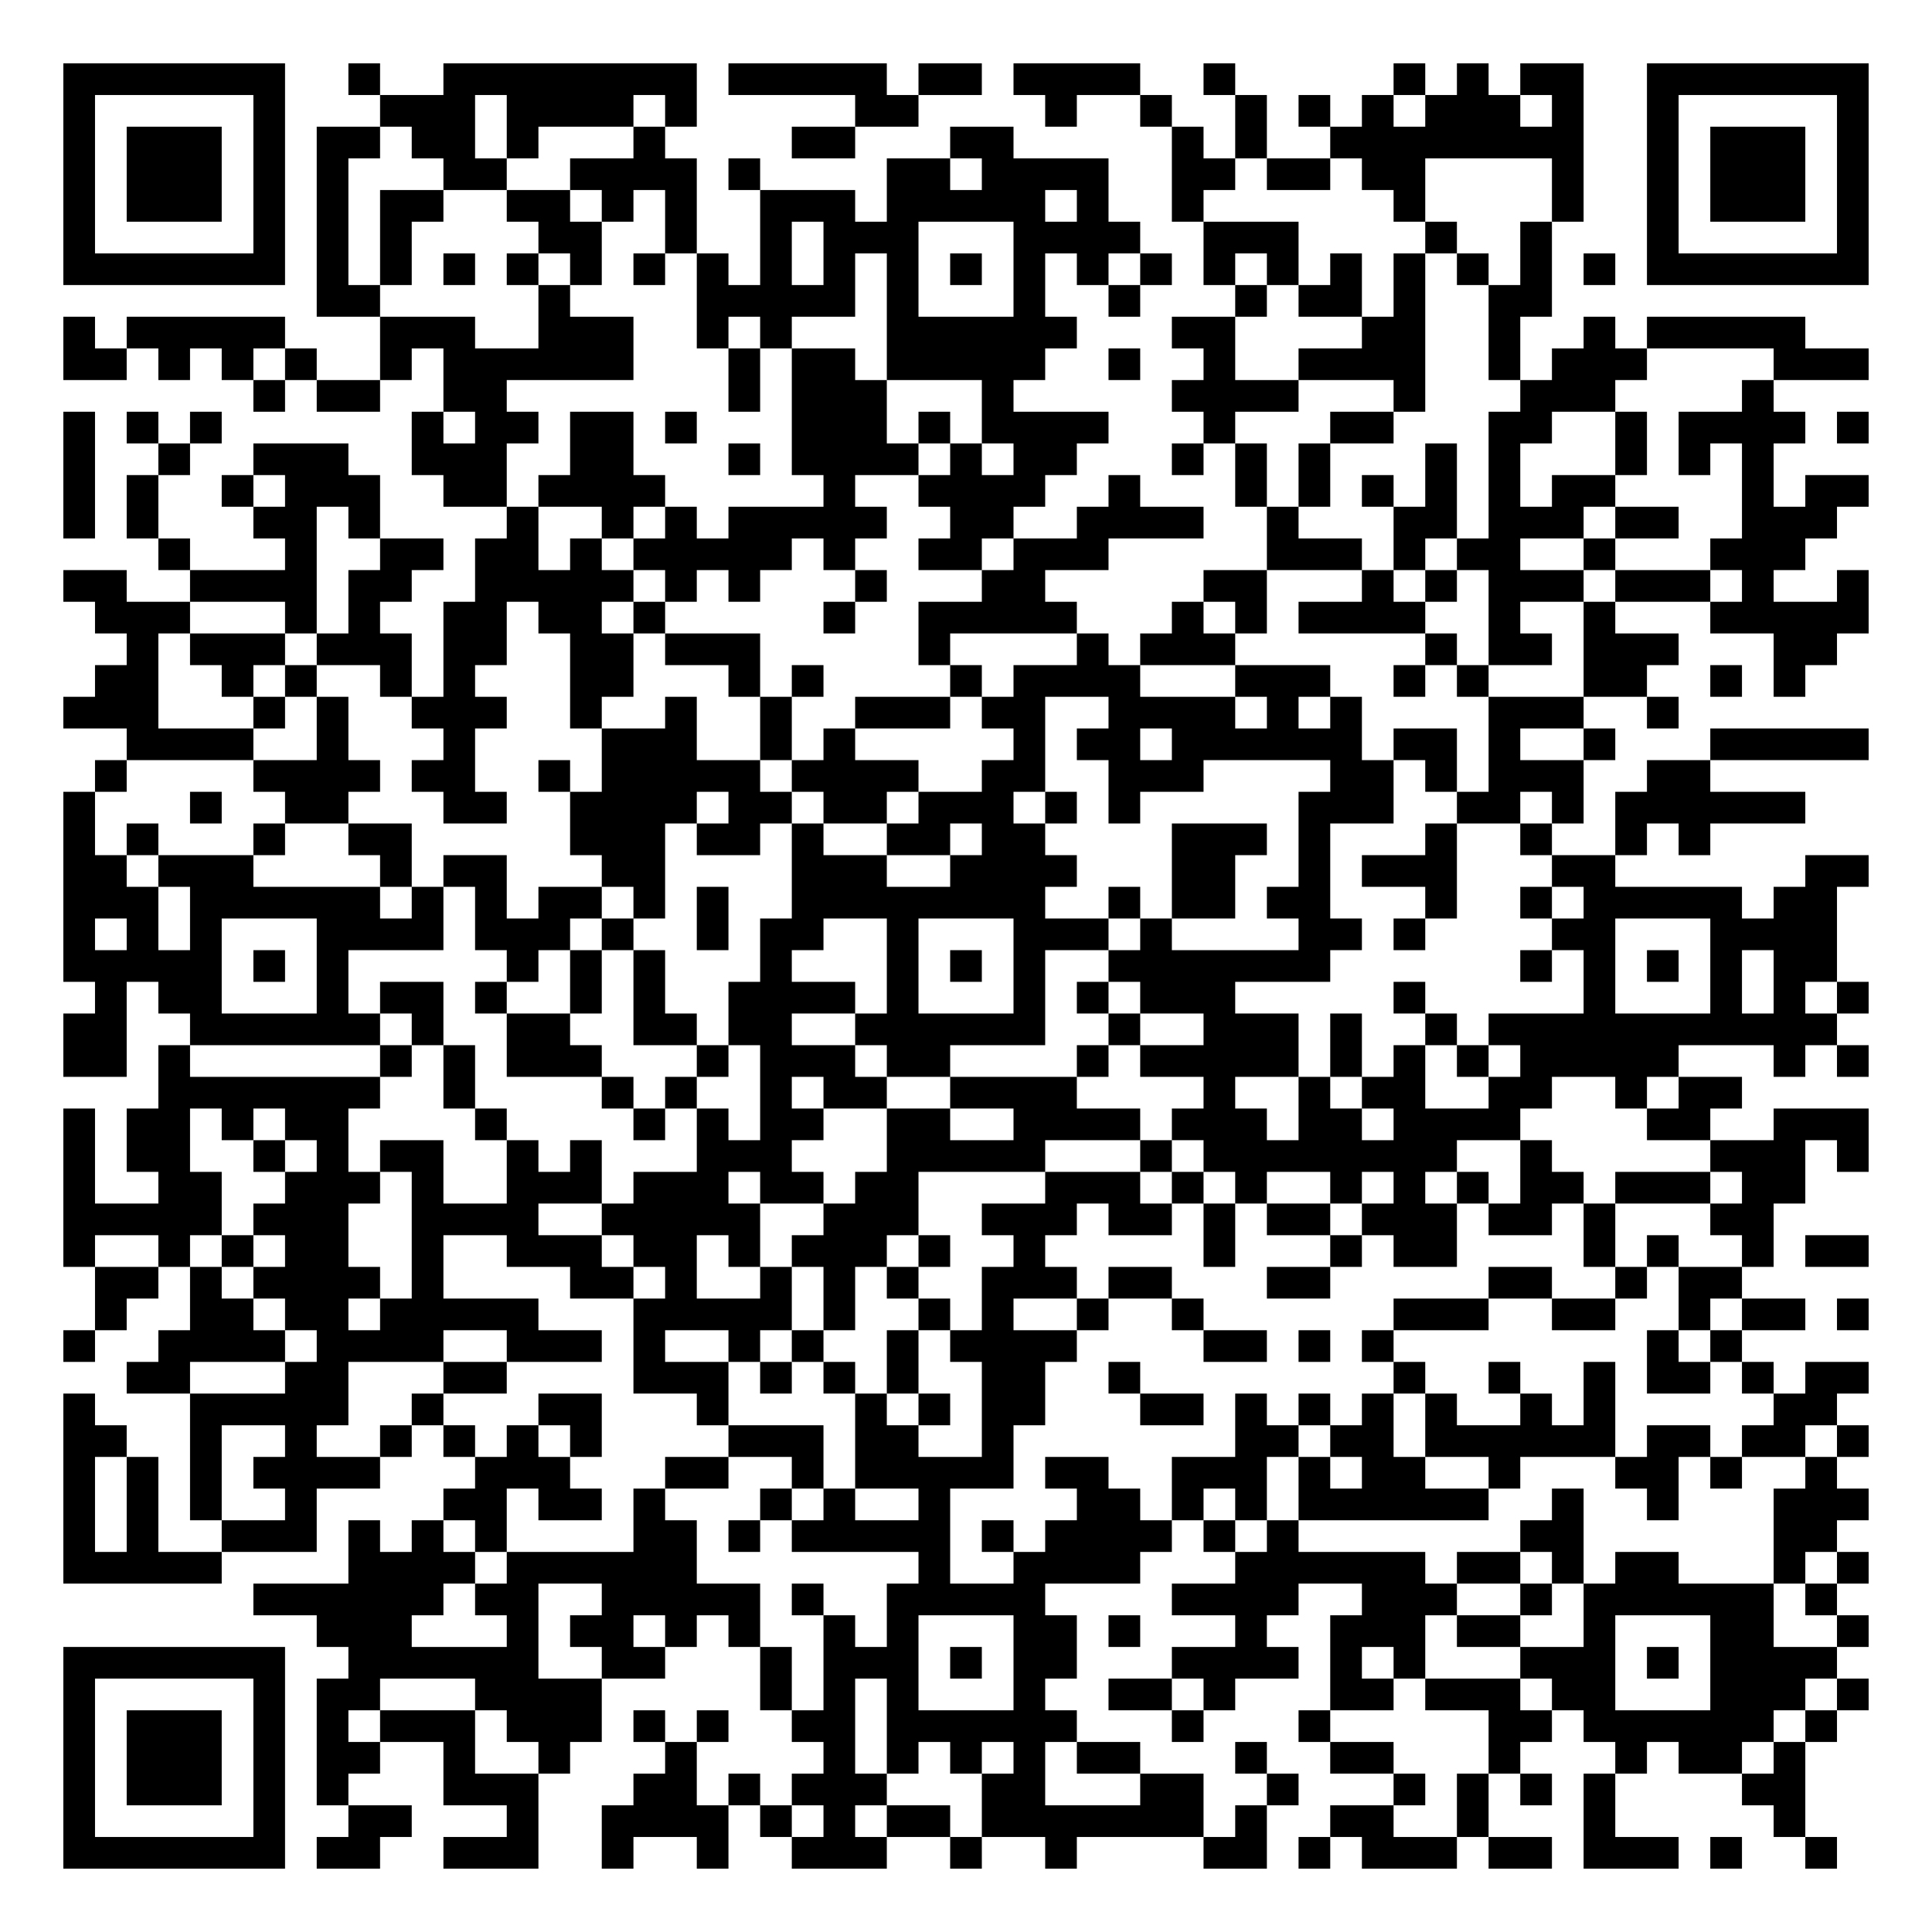
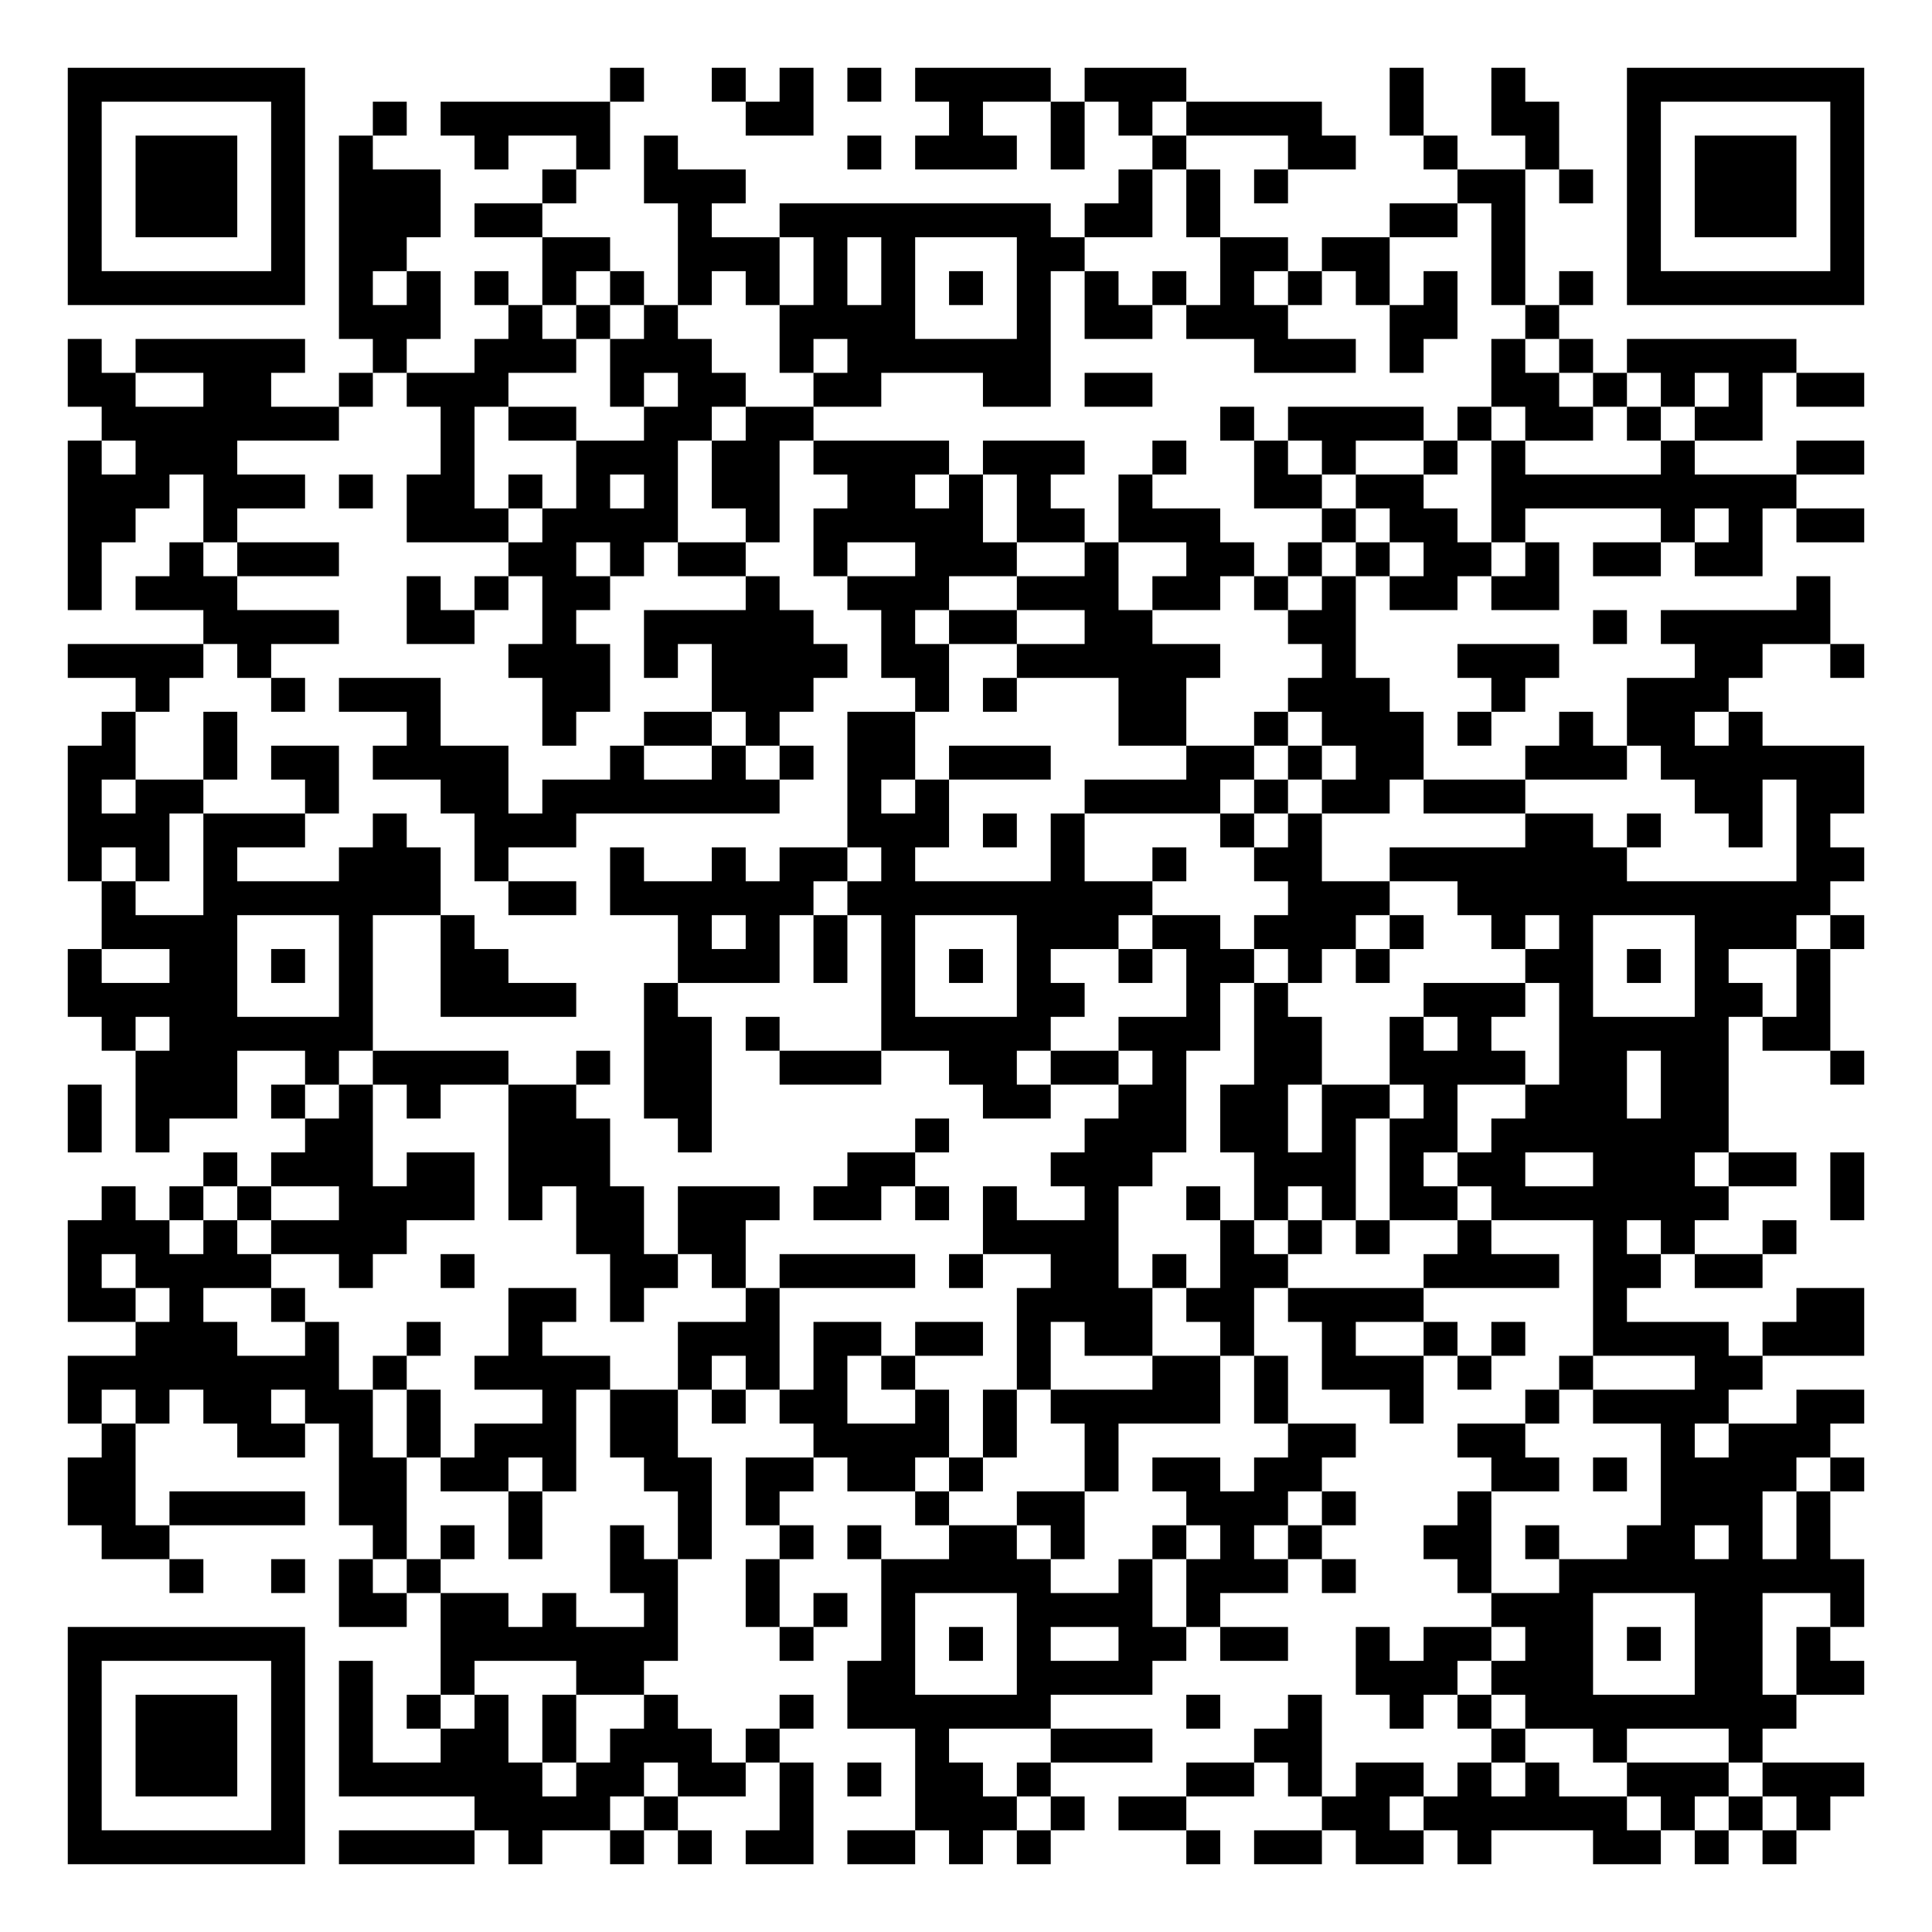
- <svg xmlns="http://www.w3.org/2000/svg" width="244" height="244" class="segno">
+ <svg xmlns="http://www.w3.org/2000/svg" width="228" height="228" class="segno">
  <g transform="scale(4)">
-     <path fill="#fff" d="M0 0h61v61h-61z" />
-     <path class="qrline" stroke="#000" d="M2 2.5h7m2 0h1m2 0h8m1 0h5m1 0h2m1 0h4m2 0h1m5 0h1m1 0h1m1 0h2m2 0h7m-57 1h1m5 0h1m3 0h3m1 0h4m1 0h1m5 0h2m4 0h1m2 0h1m2 0h1m1 0h1m1 0h1m1 0h3m1 0h1m2 0h1m5 0h1m-57 1h1m1 0h3m1 0h1m1 0h2m1 0h2m1 0h1m3 0h1m4 0h2m3 0h2m5 0h1m1 0h1m2 0h8m2 0h1m1 0h3m1 0h1m-57 1h1m1 0h3m1 0h1m1 0h1m3 0h2m2 0h4m1 0h1m4 0h2m1 0h4m2 0h2m1 0h2m1 0h2m4 0h1m2 0h1m1 0h3m1 0h1m-57 1h1m1 0h3m1 0h1m1 0h1m1 0h2m2 0h2m1 0h1m1 0h1m2 0h3m1 0h5m1 0h1m2 0h1m6 0h1m4 0h1m2 0h1m1 0h3m1 0h1m-57 1h1m5 0h1m1 0h1m1 0h1m4 0h2m2 0h1m2 0h1m1 0h3m3 0h4m2 0h3m4 0h1m2 0h1m3 0h1m5 0h1m-57 1h7m1 0h1m1 0h1m1 0h1m1 0h1m1 0h1m1 0h1m1 0h1m1 0h1m1 0h1m1 0h1m1 0h1m1 0h1m1 0h1m1 0h1m1 0h1m1 0h1m1 0h1m1 0h1m1 0h1m1 0h1m1 0h1m1 0h7m-49 1h2m5 0h1m4 0h5m1 0h1m3 0h1m2 0h1m3 0h1m1 0h2m1 0h1m2 0h2m-47 1h1m1 0h5m3 0h3m2 0h3m2 0h1m1 0h1m3 0h6m3 0h2m4 0h2m2 0h1m2 0h1m1 0h5m-55 1h2m1 0h1m1 0h1m1 0h1m2 0h1m1 0h6m3 0h1m1 0h2m1 0h5m2 0h1m2 0h1m2 0h4m2 0h1m1 0h3m4 0h3m-51 1h1m1 0h2m2 0h2m7 0h1m1 0h3m3 0h1m5 0h4m3 0h1m3 0h3m4 0h1m-54 1h1m1 0h1m1 0h1m6 0h1m1 0h2m1 0h2m1 0h1m3 0h3m1 0h1m1 0h4m3 0h1m3 0h2m3 0h2m2 0h1m1 0h4m1 0h1m-57 1h1m2 0h1m2 0h3m2 0h3m2 0h2m3 0h1m1 0h4m1 0h1m1 0h2m3 0h1m1 0h1m1 0h1m3 0h1m1 0h1m3 0h1m1 0h1m1 0h1m-54 1h1m1 0h1m2 0h1m1 0h3m2 0h2m1 0h4m5 0h1m2 0h4m2 0h1m3 0h1m1 0h1m1 0h1m1 0h1m1 0h1m1 0h2m4 0h1m1 0h2m-57 1h1m1 0h1m3 0h2m1 0h1m4 0h1m2 0h1m1 0h1m1 0h5m2 0h2m2 0h4m2 0h1m3 0h2m1 0h3m1 0h2m2 0h3m-53 1h1m3 0h1m2 0h2m1 0h2m1 0h1m1 0h5m1 0h1m2 0h2m1 0h3m5 0h3m1 0h1m1 0h2m2 0h1m3 0h3m-55 1h2m2 0h4m1 0h2m2 0h5m1 0h1m1 0h1m3 0h1m3 0h2m5 0h2m3 0h1m1 0h1m1 0h3m1 0h3m1 0h1m2 0h1m-56 1h3m3 0h1m1 0h1m2 0h2m1 0h2m1 0h1m5 0h1m2 0h5m3 0h1m1 0h1m1 0h4m2 0h1m2 0h1m3 0h5m-55 1h1m1 0h3m1 0h3m1 0h2m2 0h2m1 0h3m5 0h1m4 0h1m1 0h3m6 0h1m1 0h2m1 0h3m3 0h2m-55 1h2m2 0h1m1 0h1m2 0h1m1 0h1m3 0h2m3 0h1m1 0h1m4 0h1m1 0h4m3 0h3m2 0h1m1 0h1m3 0h2m2 0h1m1 0h1m-55 1h3m3 0h1m1 0h1m2 0h3m2 0h1m2 0h1m2 0h1m2 0h3m1 0h2m2 0h4m1 0h1m1 0h1m4 0h3m2 0h1m-49 1h4m2 0h1m3 0h1m4 0h3m2 0h1m1 0h1m5 0h1m1 0h2m1 0h6m1 0h2m1 0h1m2 0h1m3 0h5m-56 1h1m4 0h4m1 0h2m2 0h1m1 0h5m1 0h4m2 0h2m2 0h3m4 0h2m1 0h1m1 0h3m2 0h2m-52 1h1m3 0h1m2 0h2m3 0h2m2 0h4m1 0h2m1 0h2m1 0h3m1 0h1m1 0h1m5 0h3m2 0h2m1 0h1m1 0h6m-55 1h1m1 0h1m3 0h1m2 0h2m5 0h3m1 0h2m1 0h1m2 0h2m1 0h2m4 0h3m1 0h1m3 0h1m2 0h1m2 0h1m1 0h1m-52 1h2m1 0h3m4 0h1m1 0h2m3 0h2m4 0h3m2 0h4m3 0h2m2 0h1m1 0h3m3 0h2m6 0h2m-57 1h3m1 0h6m1 0h1m1 0h1m1 0h2m1 0h1m1 0h1m2 0h8m2 0h1m1 0h2m1 0h2m3 0h1m2 0h1m1 0h5m1 0h2m-56 1h1m1 0h1m1 0h1m3 0h4m1 0h3m1 0h1m2 0h1m1 0h2m2 0h1m3 0h3m1 0h1m4 0h2m1 0h1m4 0h2m3 0h4m-56 1h5m1 0h1m1 0h1m5 0h1m1 0h1m1 0h1m3 0h1m3 0h1m1 0h1m1 0h1m2 0h7m6 0h1m1 0h1m1 0h1m1 0h1m1 0h2m-55 1h1m1 0h2m3 0h1m1 0h2m1 0h1m2 0h1m1 0h1m2 0h4m1 0h1m3 0h1m1 0h1m1 0h3m5 0h1m5 0h1m3 0h1m1 0h1m1 0h1m-57 1h2m2 0h6m1 0h1m2 0h2m2 0h2m1 0h2m2 0h6m2 0h1m2 0h3m1 0h1m2 0h1m1 0h11m-56 1h2m1 0h1m6 0h1m1 0h1m1 0h3m3 0h1m1 0h3m1 0h2m4 0h1m1 0h5m1 0h1m1 0h1m1 0h1m1 0h5m3 0h1m1 0h1m-54 1h7m2 0h1m4 0h1m1 0h1m2 0h1m1 0h2m2 0h4m4 0h1m2 0h1m1 0h2m2 0h2m2 0h1m1 0h2m-53 1h1m1 0h2m1 0h1m1 0h2m4 0h1m4 0h1m1 0h1m1 0h2m2 0h2m2 0h4m1 0h3m1 0h2m1 0h4m4 0h2m2 0h3m-57 1h1m1 0h2m2 0h1m1 0h1m1 0h2m2 0h1m1 0h1m3 0h3m3 0h5m3 0h1m1 0h8m2 0h1m5 0h3m1 0h1m-57 1h1m2 0h2m2 0h3m1 0h1m2 0h3m1 0h3m1 0h2m1 0h2m4 0h3m1 0h1m1 0h1m2 0h1m1 0h1m1 0h1m1 0h2m1 0h3m1 0h2m-55 1h5m1 0h3m2 0h4m2 0h5m2 0h3m2 0h3m1 0h2m1 0h1m1 0h2m1 0h3m1 0h2m1 0h1m3 0h2m-54 1h1m2 0h1m1 0h1m1 0h2m2 0h1m2 0h3m1 0h2m1 0h1m1 0h3m1 0h1m2 0h1m5 0h1m3 0h1m1 0h2m4 0h1m1 0h1m2 0h1m1 0h2m-56 1h2m1 0h1m1 0h4m1 0h1m4 0h2m1 0h1m2 0h1m1 0h1m1 0h1m2 0h3m1 0h2m3 0h2m5 0h2m2 0h1m1 0h2m-52 1h1m2 0h2m1 0h2m1 0h5m3 0h5m1 0h1m2 0h1m1 0h1m2 0h1m2 0h1m6 0h3m2 0h2m2 0h1m1 0h2m1 0h1m-57 1h1m2 0h4m1 0h4m2 0h3m1 0h1m2 0h1m1 0h1m2 0h1m1 0h4m4 0h2m1 0h1m1 0h1m8 0h1m1 0h1m-51 1h2m3 0h2m3 0h2m4 0h3m1 0h1m1 0h1m1 0h1m2 0h2m2 0h1m8 0h1m2 0h1m2 0h1m1 0h2m1 0h1m1 0h2m-57 1h1m3 0h5m2 0h1m3 0h2m3 0h1m4 0h1m1 0h1m1 0h2m3 0h2m1 0h1m1 0h1m1 0h1m1 0h1m2 0h1m1 0h1m5 0h2m-56 1h2m2 0h1m2 0h1m2 0h1m1 0h1m1 0h1m1 0h1m4 0h3m1 0h2m2 0h1m7 0h2m1 0h2m1 0h6m1 0h2m1 0h2m1 0h1m-57 1h1m1 0h1m1 0h1m1 0h4m3 0h3m3 0h2m2 0h1m1 0h5m1 0h2m2 0h3m1 0h1m1 0h2m2 0h1m3 0h2m1 0h1m2 0h1m-56 1h1m1 0h1m1 0h1m2 0h1m4 0h2m1 0h2m1 0h1m3 0h1m1 0h1m2 0h1m4 0h2m1 0h1m1 0h1m1 0h6m2 0h1m2 0h1m3 0h3m-57 1h1m1 0h1m2 0h3m1 0h1m1 0h1m1 0h1m4 0h2m1 0h1m1 0h5m1 0h1m1 0h4m1 0h1m1 0h1m7 0h2m6 0h2m-56 1h5m4 0h4m1 0h6m7 0h1m2 0h4m3 0h6m1 0h2m1 0h1m1 0h2m3 0h1m1 0h1m-51 1h6m1 0h2m2 0h5m1 0h1m2 0h5m4 0h4m2 0h3m2 0h1m1 0h6m1 0h1m-48 1h3m3 0h1m1 0h2m1 0h1m1 0h1m2 0h1m1 0h1m3 0h2m1 0h1m3 0h1m2 0h3m1 0h2m2 0h1m3 0h2m2 0h1m-57 1h7m2 0h6m2 0h2m3 0h1m1 0h3m1 0h1m1 0h2m3 0h4m1 0h1m1 0h1m3 0h3m1 0h1m1 0h4m-56 1h1m5 0h1m1 0h2m3 0h4m5 0h1m1 0h1m1 0h1m3 0h1m2 0h2m1 0h1m3 0h2m1 0h3m1 0h2m3 0h3m1 0h1m-57 1h1m1 0h3m1 0h1m1 0h1m1 0h3m1 0h3m1 0h1m1 0h1m2 0h2m1 0h6m3 0h1m3 0h1m5 0h2m1 0h6m1 0h1m-56 1h1m1 0h3m1 0h1m1 0h2m2 0h1m2 0h1m3 0h1m4 0h1m1 0h1m1 0h1m1 0h1m1 0h2m3 0h1m2 0h2m3 0h1m3 0h1m1 0h2m1 0h1m-55 1h1m1 0h3m1 0h1m1 0h1m3 0h3m3 0h2m1 0h1m1 0h3m3 0h2m3 0h2m2 0h1m3 0h1m1 0h1m1 0h1m1 0h1m4 0h2m-55 1h1m5 0h1m2 0h2m3 0h1m2 0h4m1 0h1m1 0h1m1 0h2m1 0h7m1 0h1m2 0h2m2 0h1m3 0h1m5 0h1m-55 1h7m1 0h2m2 0h3m2 0h1m2 0h1m2 0h3m2 0h1m2 0h1m4 0h2m1 0h1m1 0h3m1 0h2m1 0h3m1 0h1m2 0h1" />
+     <path fill="#fff" d="M0 0h57v57h-57z" />
+     <path class="qrline" stroke="#000" d="M2 2.5h7m9 0h1m2 0h1m1 0h1m1 0h1m1 0h4m1 0h3m6 0h1m2 0h1m3 0h7m-53 1h1m5 0h1m2 0h1m1 0h5m4 0h2m4 0h1m2 0h1m1 0h1m1 0h4m2 0h1m2 0h2m2 0h1m5 0h1m-53 1h1m1 0h3m1 0h1m1 0h1m3 0h1m2 0h1m1 0h1m5 0h1m1 0h3m1 0h1m2 0h1m3 0h2m2 0h1m2 0h1m2 0h1m1 0h3m1 0h1m-53 1h1m1 0h3m1 0h1m1 0h3m3 0h1m2 0h3m11 0h1m1 0h1m1 0h1m5 0h2m1 0h1m1 0h1m1 0h3m1 0h1m-53 1h1m1 0h3m1 0h1m1 0h3m1 0h2m4 0h1m2 0h8m1 0h2m1 0h1m5 0h2m1 0h1m3 0h1m1 0h3m1 0h1m-53 1h1m5 0h1m1 0h2m4 0h2m2 0h3m1 0h1m1 0h1m3 0h2m4 0h2m1 0h2m3 0h1m3 0h1m5 0h1m-53 1h7m1 0h1m1 0h1m1 0h1m1 0h1m1 0h1m1 0h1m1 0h1m1 0h1m1 0h1m1 0h1m1 0h1m1 0h1m1 0h1m1 0h1m1 0h1m1 0h1m1 0h1m1 0h1m1 0h1m1 0h7m-45 1h3m2 0h1m1 0h1m1 0h1m3 0h4m3 0h1m1 0h2m1 0h3m3 0h2m2 0h1m-44 1h1m1 0h5m2 0h1m2 0h3m1 0h3m2 0h1m1 0h6m6 0h3m1 0h1m2 0h1m1 0h1m1 0h5m-51 1h2m2 0h2m2 0h1m1 0h3m3 0h1m1 0h2m2 0h2m3 0h2m1 0h2m10 0h2m1 0h1m1 0h1m1 0h1m1 0h2m-52 1h7m3 0h1m1 0h2m2 0h2m1 0h2m12 0h1m1 0h4m1 0h1m1 0h2m1 0h1m1 0h2m-50 1h1m1 0h3m6 0h1m3 0h3m1 0h2m1 0h4m1 0h3m2 0h1m2 0h1m1 0h1m2 0h1m1 0h1m4 0h1m3 0h2m-53 1h3m1 0h3m1 0h1m1 0h2m1 0h1m1 0h1m1 0h1m1 0h2m2 0h2m1 0h1m1 0h1m2 0h1m3 0h2m1 0h2m2 0h9m-51 1h2m2 0h1m5 0h3m1 0h4m2 0h1m1 0h5m1 0h2m1 0h3m3 0h1m1 0h2m1 0h1m4 0h1m1 0h1m1 0h2m-53 1h1m2 0h1m1 0h3m5 0h2m1 0h1m1 0h2m2 0h1m2 0h3m2 0h1m2 0h2m1 0h1m1 0h1m1 0h2m1 0h1m1 0h2m1 0h2m-50 1h1m1 0h3m5 0h1m1 0h1m1 0h2m4 0h1m2 0h3m2 0h3m1 0h2m1 0h1m1 0h1m1 0h2m1 0h2m7 0h1m-48 1h4m2 0h2m2 0h1m2 0h5m2 0h1m1 0h2m2 0h2m4 0h2m7 0h1m1 0h5m-52 1h4m1 0h1m7 0h3m1 0h1m1 0h4m1 0h2m2 0h6m3 0h1m3 0h3m4 0h2m2 0h1m-51 1h1m3 0h1m1 0h3m3 0h2m3 0h3m3 0h1m1 0h1m3 0h2m3 0h3m3 0h1m3 0h3m-48 1h1m2 0h1m5 0h1m3 0h1m2 0h2m1 0h1m2 0h2m6 0h2m2 0h1m1 0h3m1 0h1m2 0h1m1 0h2m1 0h1m-50 1h2m2 0h1m1 0h2m1 0h4m3 0h1m2 0h1m1 0h1m1 0h2m1 0h3m4 0h2m1 0h1m1 0h2m3 0h3m1 0h6m-53 1h1m1 0h2m3 0h1m3 0h2m1 0h7m2 0h1m1 0h1m4 0h4m1 0h1m1 0h2m1 0h3m5 0h2m1 0h2m-53 1h3m1 0h3m2 0h1m2 0h3m8 0h3m1 0h1m1 0h1m4 0h1m1 0h1m6 0h2m1 0h1m2 0h1m1 0h1m-52 1h1m1 0h1m1 0h1m3 0h3m1 0h1m3 0h1m2 0h1m1 0h2m1 0h1m4 0h1m2 0h1m2 0h2m2 0h7m5 0h2m-52 1h1m2 0h7m2 0h2m1 0h6m1 0h9m4 0h3m2 0h11m-51 1h4m3 0h1m2 0h1m6 0h1m1 0h1m1 0h1m1 0h1m3 0h3m1 0h2m1 0h3m1 0h1m2 0h1m1 0h1m3 0h3m1 0h1m-53 1h1m2 0h2m1 0h1m1 0h1m2 0h2m5 0h3m1 0h1m1 0h1m1 0h1m1 0h1m2 0h1m1 0h2m1 0h1m1 0h1m4 0h2m1 0h1m1 0h1m2 0h1m-52 1h5m3 0h1m2 0h4m2 0h1m6 0h1m3 0h2m3 0h1m1 0h1m4 0h3m1 0h1m3 0h2m1 0h1m-51 1h1m1 0h6m8 0h2m1 0h1m3 0h5m2 0h3m1 0h2m2 0h1m1 0h1m2 0h5m1 0h2m-50 1h3m2 0h1m1 0h4m2 0h1m1 0h2m2 0h3m2 0h2m1 0h2m1 0h1m2 0h2m2 0h4m1 0h2m1 0h2m3 0h1m-53 1h1m1 0h3m1 0h1m1 0h1m1 0h1m2 0h2m2 0h2m8 0h2m2 0h2m1 0h2m1 0h2m1 0h1m2 0h3m1 0h2m-49 1h1m1 0h1m4 0h2m4 0h3m2 0h1m6 0h1m4 0h3m1 0h2m1 0h1m1 0h2m1 0h7m-45 1h1m1 0h3m1 0h2m1 0h3m7 0h2m4 0h3m3 0h3m1 0h1m1 0h2m2 0h3m1 0h2m1 0h1m-52 1h1m1 0h1m1 0h1m2 0h4m1 0h1m1 0h2m1 0h3m1 0h2m1 0h1m1 0h1m2 0h1m2 0h1m1 0h1m1 0h1m1 0h2m1 0h7m3 0h1m-53 1h3m1 0h1m1 0h4m5 0h2m1 0h2m7 0h4m3 0h1m1 0h1m1 0h1m2 0h1m3 0h1m1 0h1m2 0h1m-51 1h1m1 0h4m2 0h1m2 0h1m4 0h2m1 0h1m1 0h4m1 0h1m2 0h2m1 0h1m1 0h2m4 0h4m1 0h2m1 0h2m-50 1h2m1 0h1m2 0h1m6 0h2m1 0h1m3 0h1m7 0h4m1 0h2m1 0h4m5 0h1m5 0h2m-51 1h3m2 0h1m2 0h1m2 0h1m4 0h3m1 0h2m1 0h2m1 0h1m1 0h2m2 0h1m2 0h1m2 0h1m1 0h1m2 0h4m1 0h3m-53 1h8m1 0h1m2 0h4m2 0h1m1 0h1m1 0h1m1 0h1m3 0h1m3 0h2m1 0h1m1 0h3m1 0h1m2 0h1m3 0h2m-50 1h1m1 0h1m1 0h2m1 0h2m1 0h1m3 0h1m1 0h2m1 0h1m1 0h2m2 0h1m1 0h1m1 0h5m1 0h1m3 0h1m3 0h1m1 0h4m2 0h2m-52 1h1m3 0h2m1 0h1m1 0h1m1 0h3m1 0h2m4 0h4m1 0h1m2 0h1m5 0h2m3 0h2m4 0h1m1 0h3m-52 1h2m6 0h2m1 0h2m1 0h1m2 0h2m1 0h2m1 0h2m1 0h1m3 0h1m1 0h2m1 0h2m5 0h2m1 0h1m1 0h4m1 0h1m-53 1h2m1 0h4m1 0h2m3 0h1m4 0h1m1 0h1m4 0h1m2 0h2m3 0h3m1 0h1m3 0h1m5 0h3m1 0h1m-51 1h2m6 0h1m1 0h1m1 0h1m2 0h1m1 0h1m2 0h1m1 0h1m2 0h2m1 0h1m2 0h1m1 0h1m1 0h1m3 0h2m1 0h1m2 0h2m1 0h1m1 0h1m-49 1h1m2 0h1m1 0h1m1 0h1m5 0h2m2 0h1m3 0h5m2 0h1m1 0h3m1 0h1m3 0h1m2 0h9m-45 1h2m1 0h2m1 0h1m2 0h1m2 0h1m1 0h1m1 0h1m3 0h4m1 0h1m8 0h3m3 0h2m2 0h1m-53 1h7m4 0h7m3 0h1m2 0h1m1 0h1m1 0h1m2 0h2m1 0h2m2 0h1m1 0h2m1 0h2m1 0h1m1 0h2m1 0h1m-52 1h1m5 0h1m1 0h1m2 0h1m3 0h2m6 0h2m3 0h4m6 0h3m1 0h3m3 0h2m1 0h2m-53 1h1m1 0h3m1 0h1m1 0h1m1 0h1m1 0h1m1 0h1m2 0h1m3 0h1m1 0h6m4 0h1m2 0h1m2 0h1m1 0h1m1 0h8m-51 1h1m1 0h3m1 0h1m1 0h1m2 0h2m1 0h1m1 0h3m1 0h1m4 0h1m3 0h3m3 0h2m5 0h1m2 0h1m3 0h1m-50 1h1m1 0h3m1 0h1m1 0h6m1 0h2m1 0h2m1 0h1m1 0h1m1 0h2m1 0h1m4 0h2m1 0h1m1 0h2m1 0h1m1 0h1m2 0h3m1 0h3m-53 1h1m5 0h1m5 0h4m1 0h1m3 0h1m3 0h3m1 0h1m1 0h2m4 0h2m1 0h6m1 0h1m1 0h1m1 0h1m-52 1h7m1 0h4m1 0h1m2 0h1m1 0h1m1 0h2m1 0h2m1 0h1m1 0h1m4 0h1m1 0h2m1 0h2m1 0h1m3 0h2m1 0h1m1 0h1" />
  </g>
</svg>
